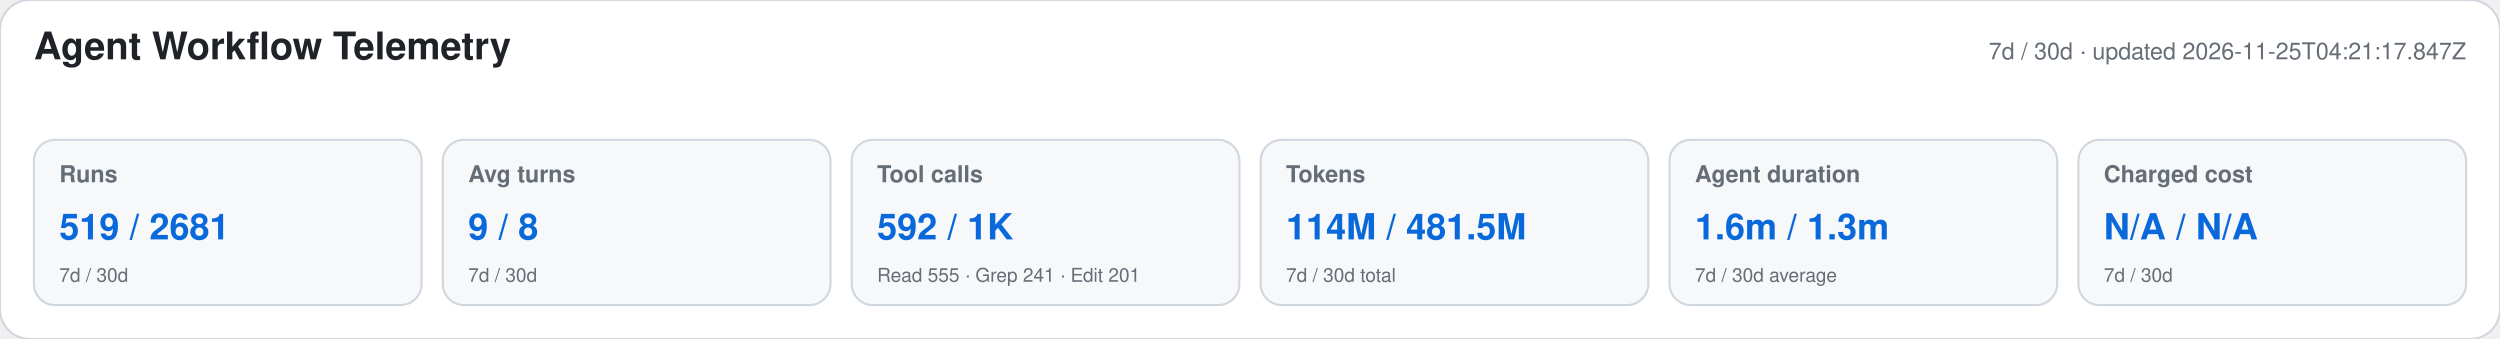
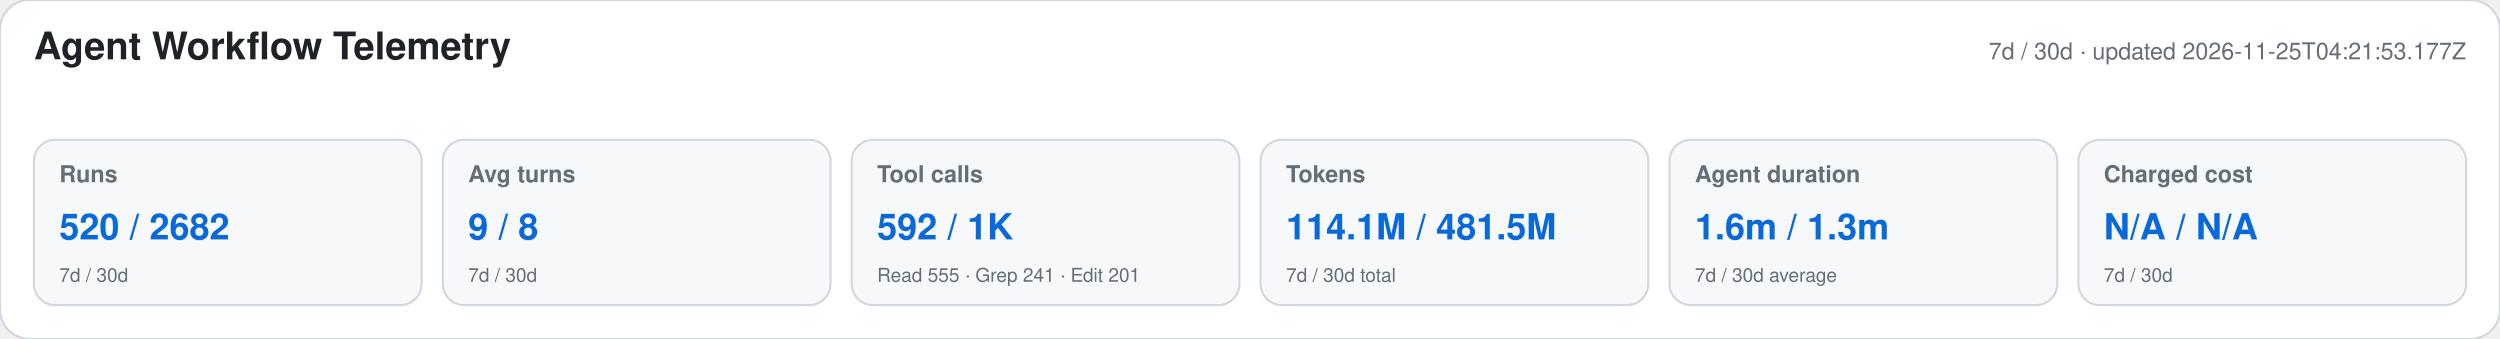
<svg xmlns="http://www.w3.org/2000/svg" width="1180" height="160" viewBox="0 0 1180 160" role="img" aria-labelledby="title desc">
  <style>text{font-family:-apple-system,BlinkMacSystemFont,"Segoe UI",Helvetica,Arial,sans-serif}.heading{font-size:18px;font-weight:650;fill:#1f2328}.meta,.label,.secondary{fill:#656d76}.meta,.label{font-size:11px}.label{font-weight:600}.primary{font-size:17px;font-weight:700;fill:#0969da}.secondary{font-size:9px}</style>
  <rect width="1180" height="160" rx="14" fill="#ffffff" stroke="#d0d7de" />
  <text x="16" y="28" class="heading">Agent Workflow Telemetry</text>
-   <text x="1164" y="28" text-anchor="end" class="meta">7d / 30d · updated 2026-11-25T04:21:17.847Z</text>
+   <text x="1164" y="28" text-anchor="end" class="meta">7d / 30d · updated 2026-11-25T04:21:53.177Z</text>
  <g>
    <rect x="16" y="66" width="183" height="78" rx="10" fill="#f6f8fa" stroke="#d0d7de" />
    <text x="28" y="86" class="label">Runs</text>
-     <text x="28" y="113" class="primary">519 / 2681</text>
+     <text x="28" y="113" class="primary">520 / 2682</text>
    <text x="28" y="133" class="secondary">7d / 30d</text>
  </g>
  <g>
    <rect x="209" y="66" width="183" height="78" rx="10" fill="#f6f8fa" stroke="#d0d7de" />
    <text x="221" y="86" class="label">Avg turns</text>
    <text x="221" y="113" class="primary">9 / 8</text>
    <text x="221" y="133" class="secondary">7d / 30d</text>
  </g>
  <g>
    <rect x="402" y="66" width="183" height="78" rx="10" fill="#f6f8fa" stroke="#d0d7de" />
    <text x="414" y="86" class="label">Tool calls</text>
    <text x="414" y="113" class="primary">592 / 1K</text>
    <text x="414" y="133" class="secondary">Read 555 · Grep 241 · Edit 201</text>
  </g>
  <g>
    <rect x="595" y="66" width="183" height="78" rx="10" fill="#f6f8fa" stroke="#d0d7de" />
    <text x="607" y="86" class="label">Tokens</text>
-     <text x="607" y="113" class="primary">114M / 481.5M</text>
+     <text x="607" y="113" class="primary">114.1M / 481.5M</text>
    <text x="607" y="133" class="secondary">7d / 30d total</text>
  </g>
  <g>
    <rect x="788" y="66" width="183" height="78" rx="10" fill="#f6f8fa" stroke="#d0d7de" />
    <text x="800" y="86" class="label">Agent duration</text>
    <text x="800" y="113" class="primary">1.6m / 1.3m</text>
    <text x="800" y="133" class="secondary">7d / 30d average</text>
  </g>
  <g>
    <rect x="981" y="66" width="183" height="78" rx="10" fill="#f6f8fa" stroke="#d0d7de" />
    <text x="993" y="86" class="label">Charged cost</text>
    <text x="993" y="113" class="primary">N/A / N/A</text>
    <text x="993" y="133" class="secondary">7d / 30d</text>
  </g>
</svg>
